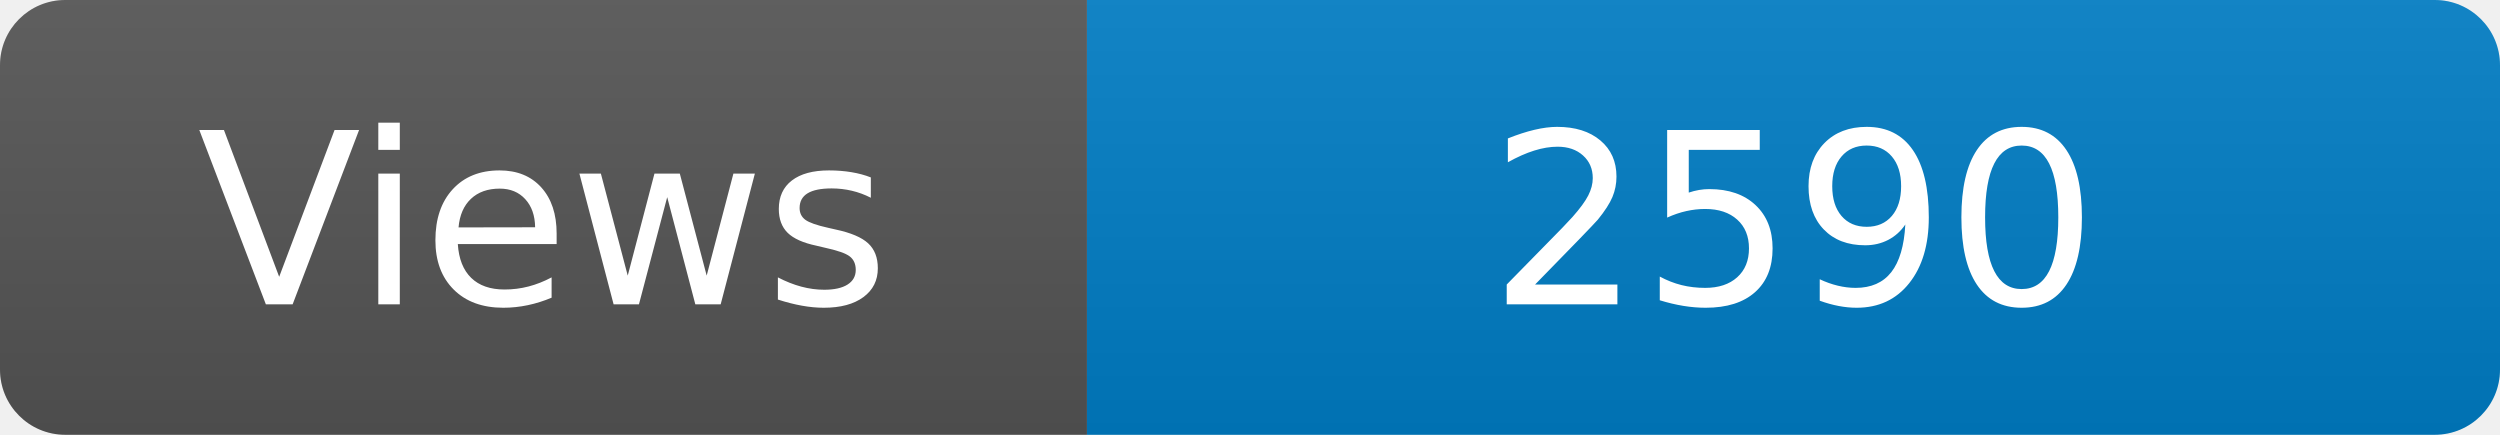
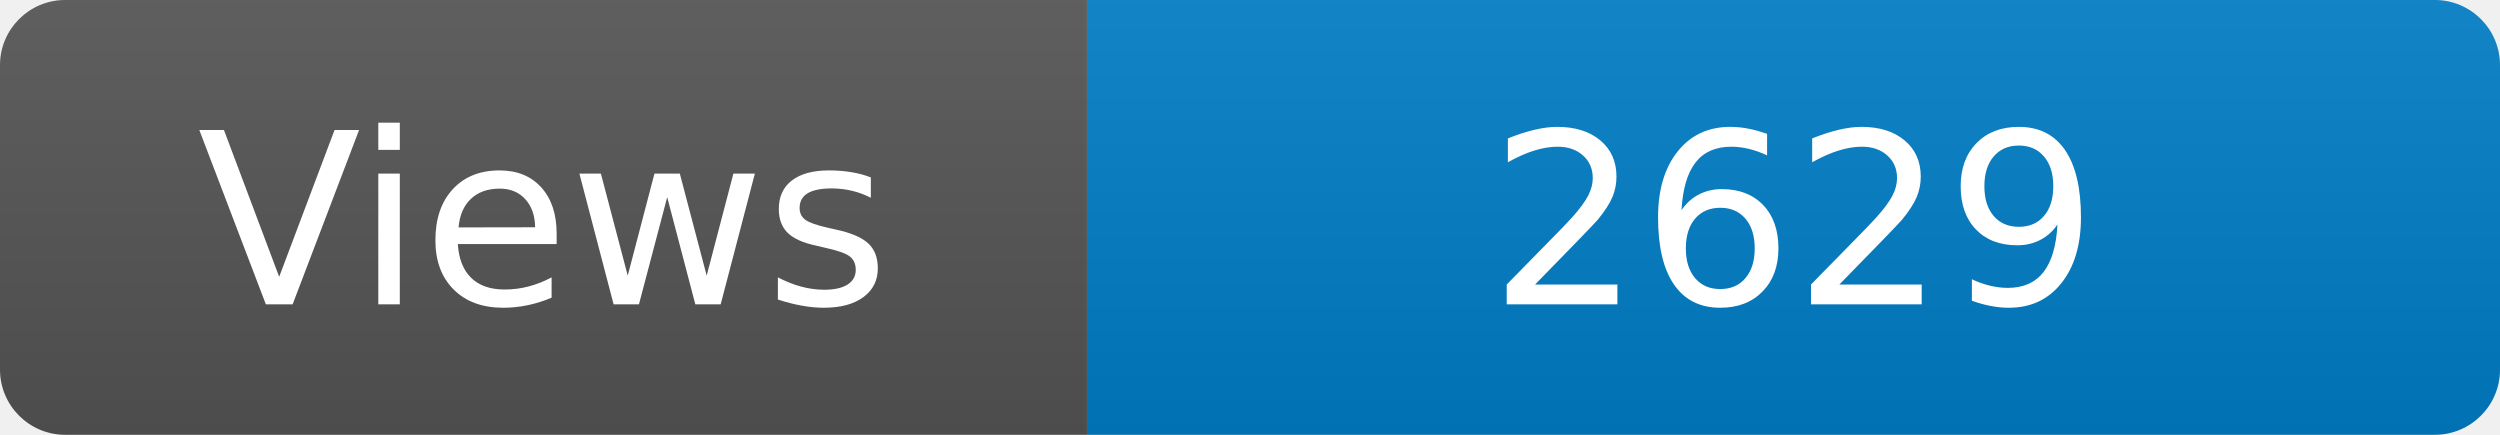
<svg xmlns="http://www.w3.org/2000/svg" width="115" height="20" role="img" aria-label="Maintained?: yes">
  <linearGradient id="s" x2="0" y2="100%">
    <stop offset="0" stop-color="#bbb" stop-opacity=".1" />
    <stop offset="1" stop-opacity=".1" />
  </linearGradient>
  <clipPath id="r">
    <rect width="115" height="20" rx="3" fill="#fff" />
  </clipPath>
  <g clip-path="url(#r)">
    <rect width="50" height="20" fill="#555" />
    <rect x="50" width="160" height="20" fill="#007ec6" />
    <rect width="115" height="20" fill="url(#s)" />
  </g>
  <g fill="#fff" text-anchor="middle" font-family="Verdana,Geneva,DejaVu Sans,sans-serif" font-size="110">
    <text x="250" y="140" transform="scale(.1)" fill="#fff">Views</text>
-     <text x="825" y="140" transform="scale(.1)" fill="#fff">2590</text>
+     <text x="825" y="140" transform="scale(.1)" fill="#fff">2629</text>
  </g>
</svg>
